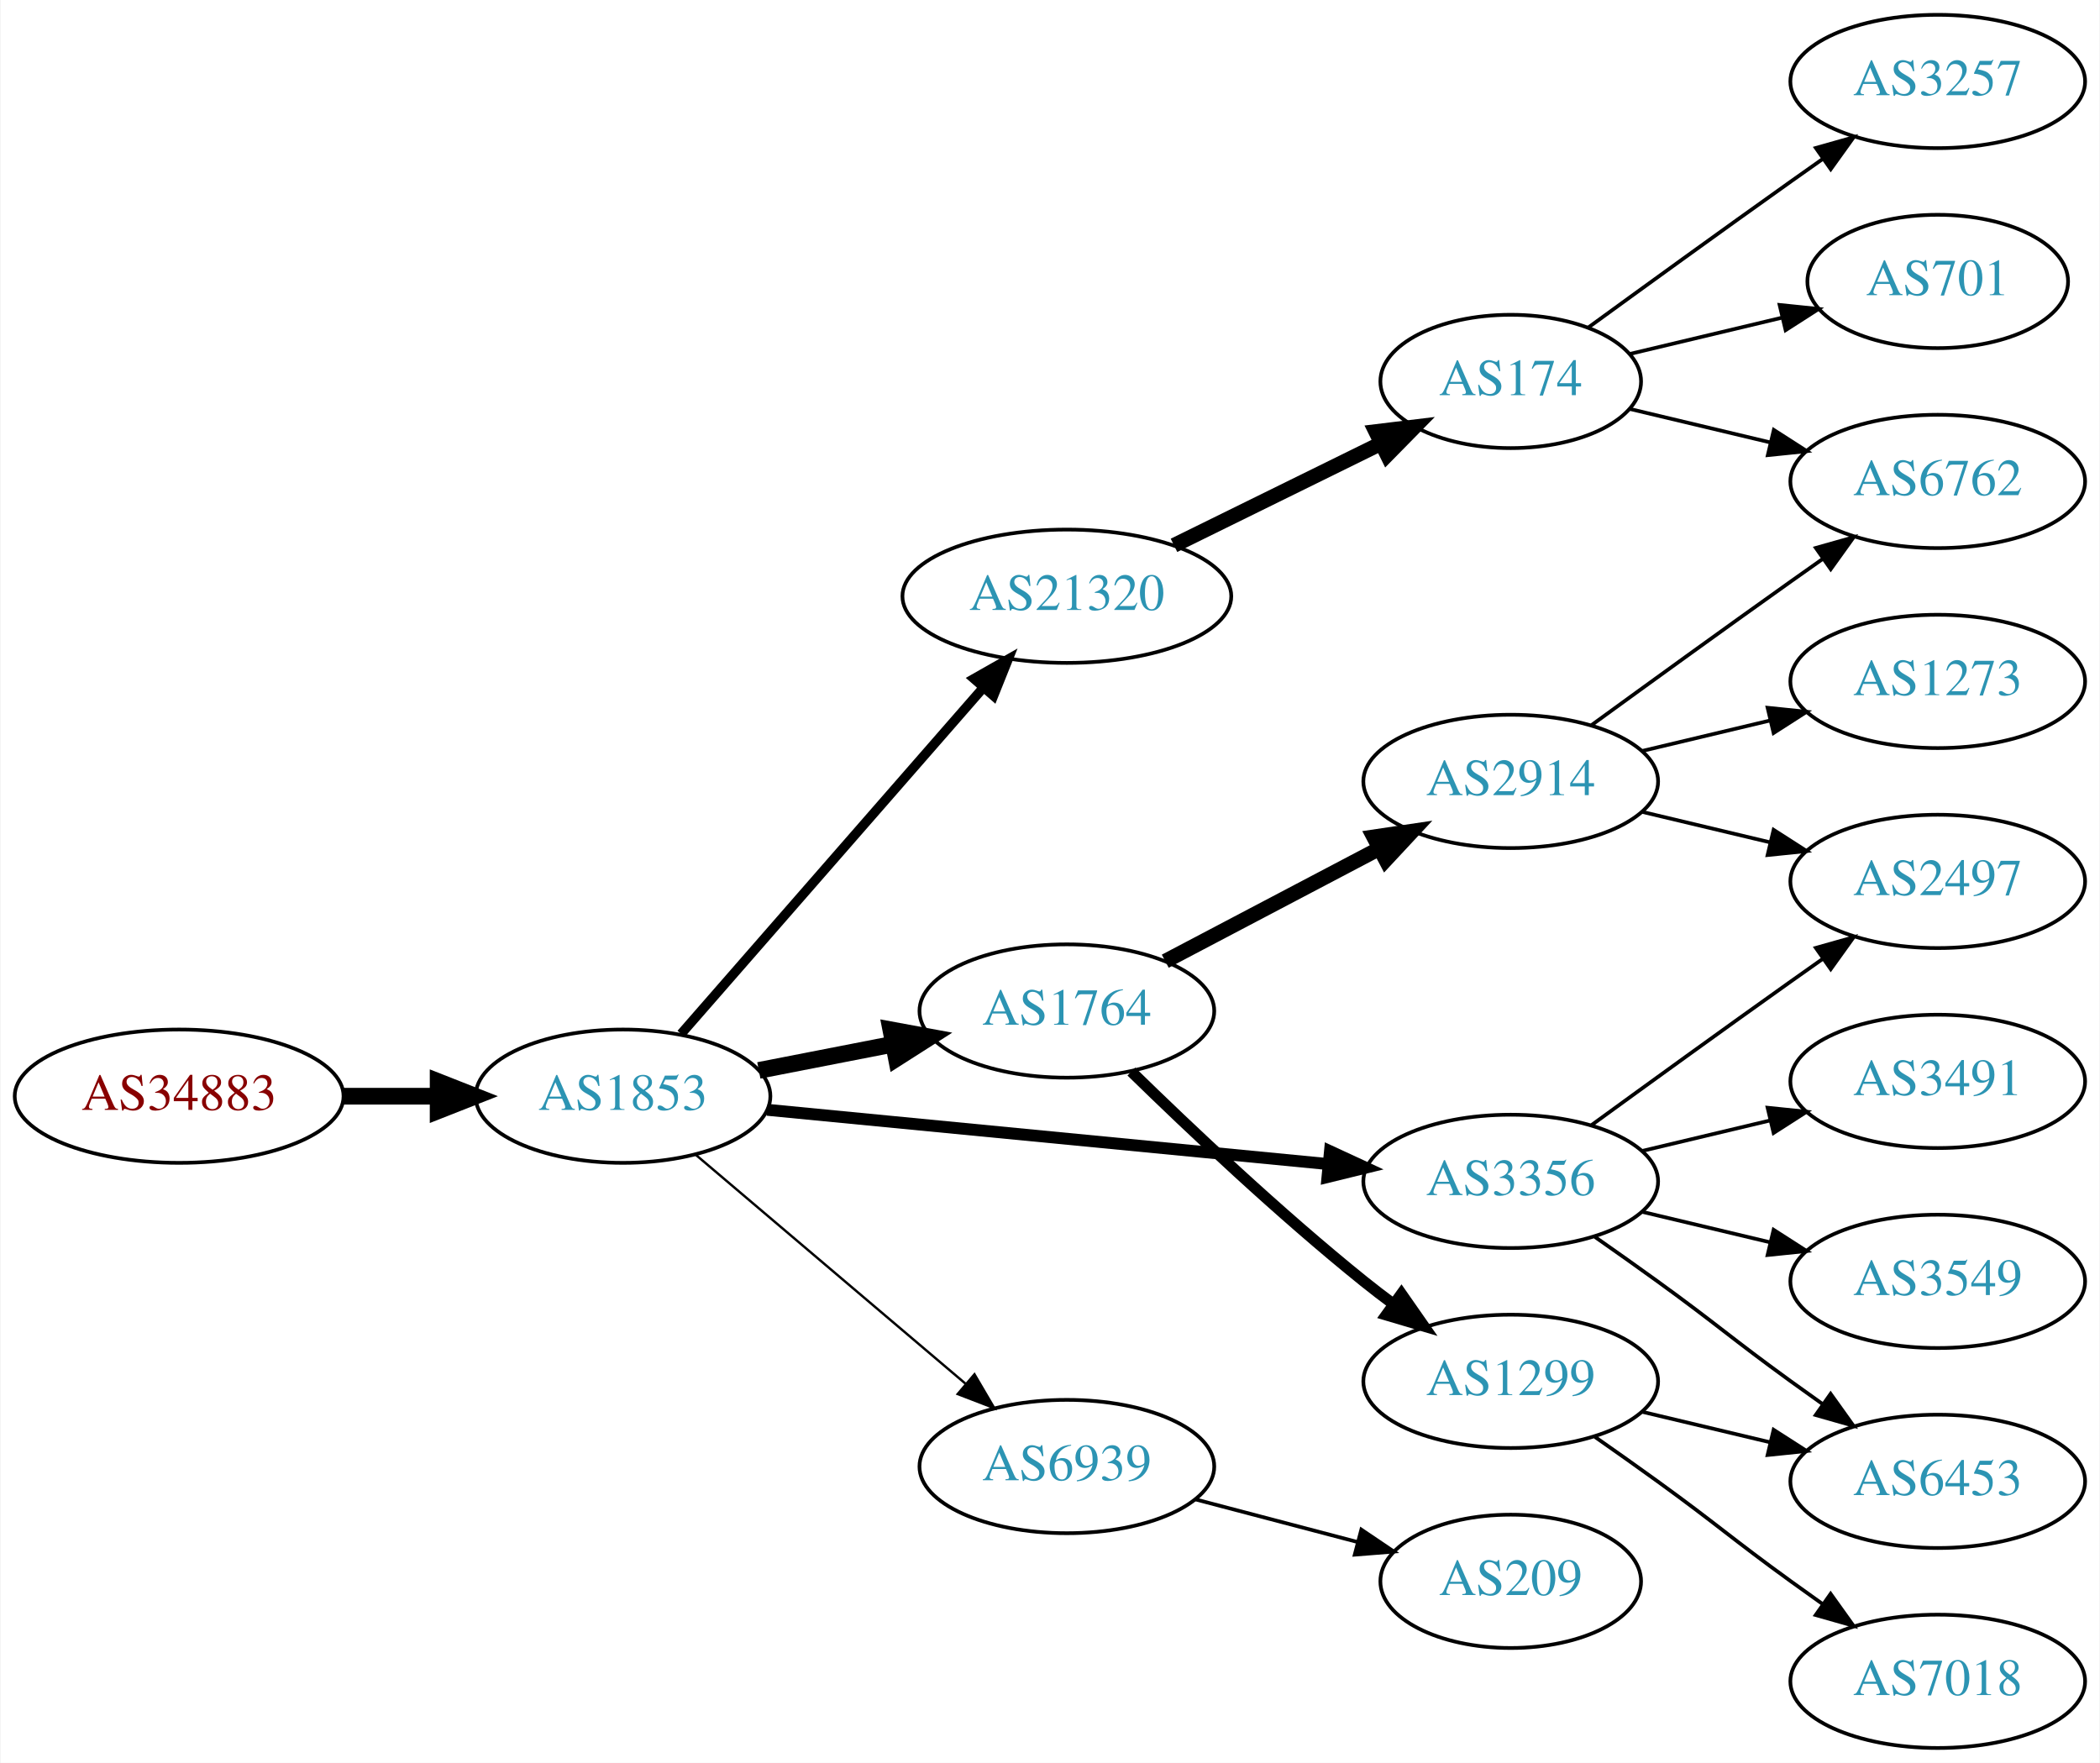
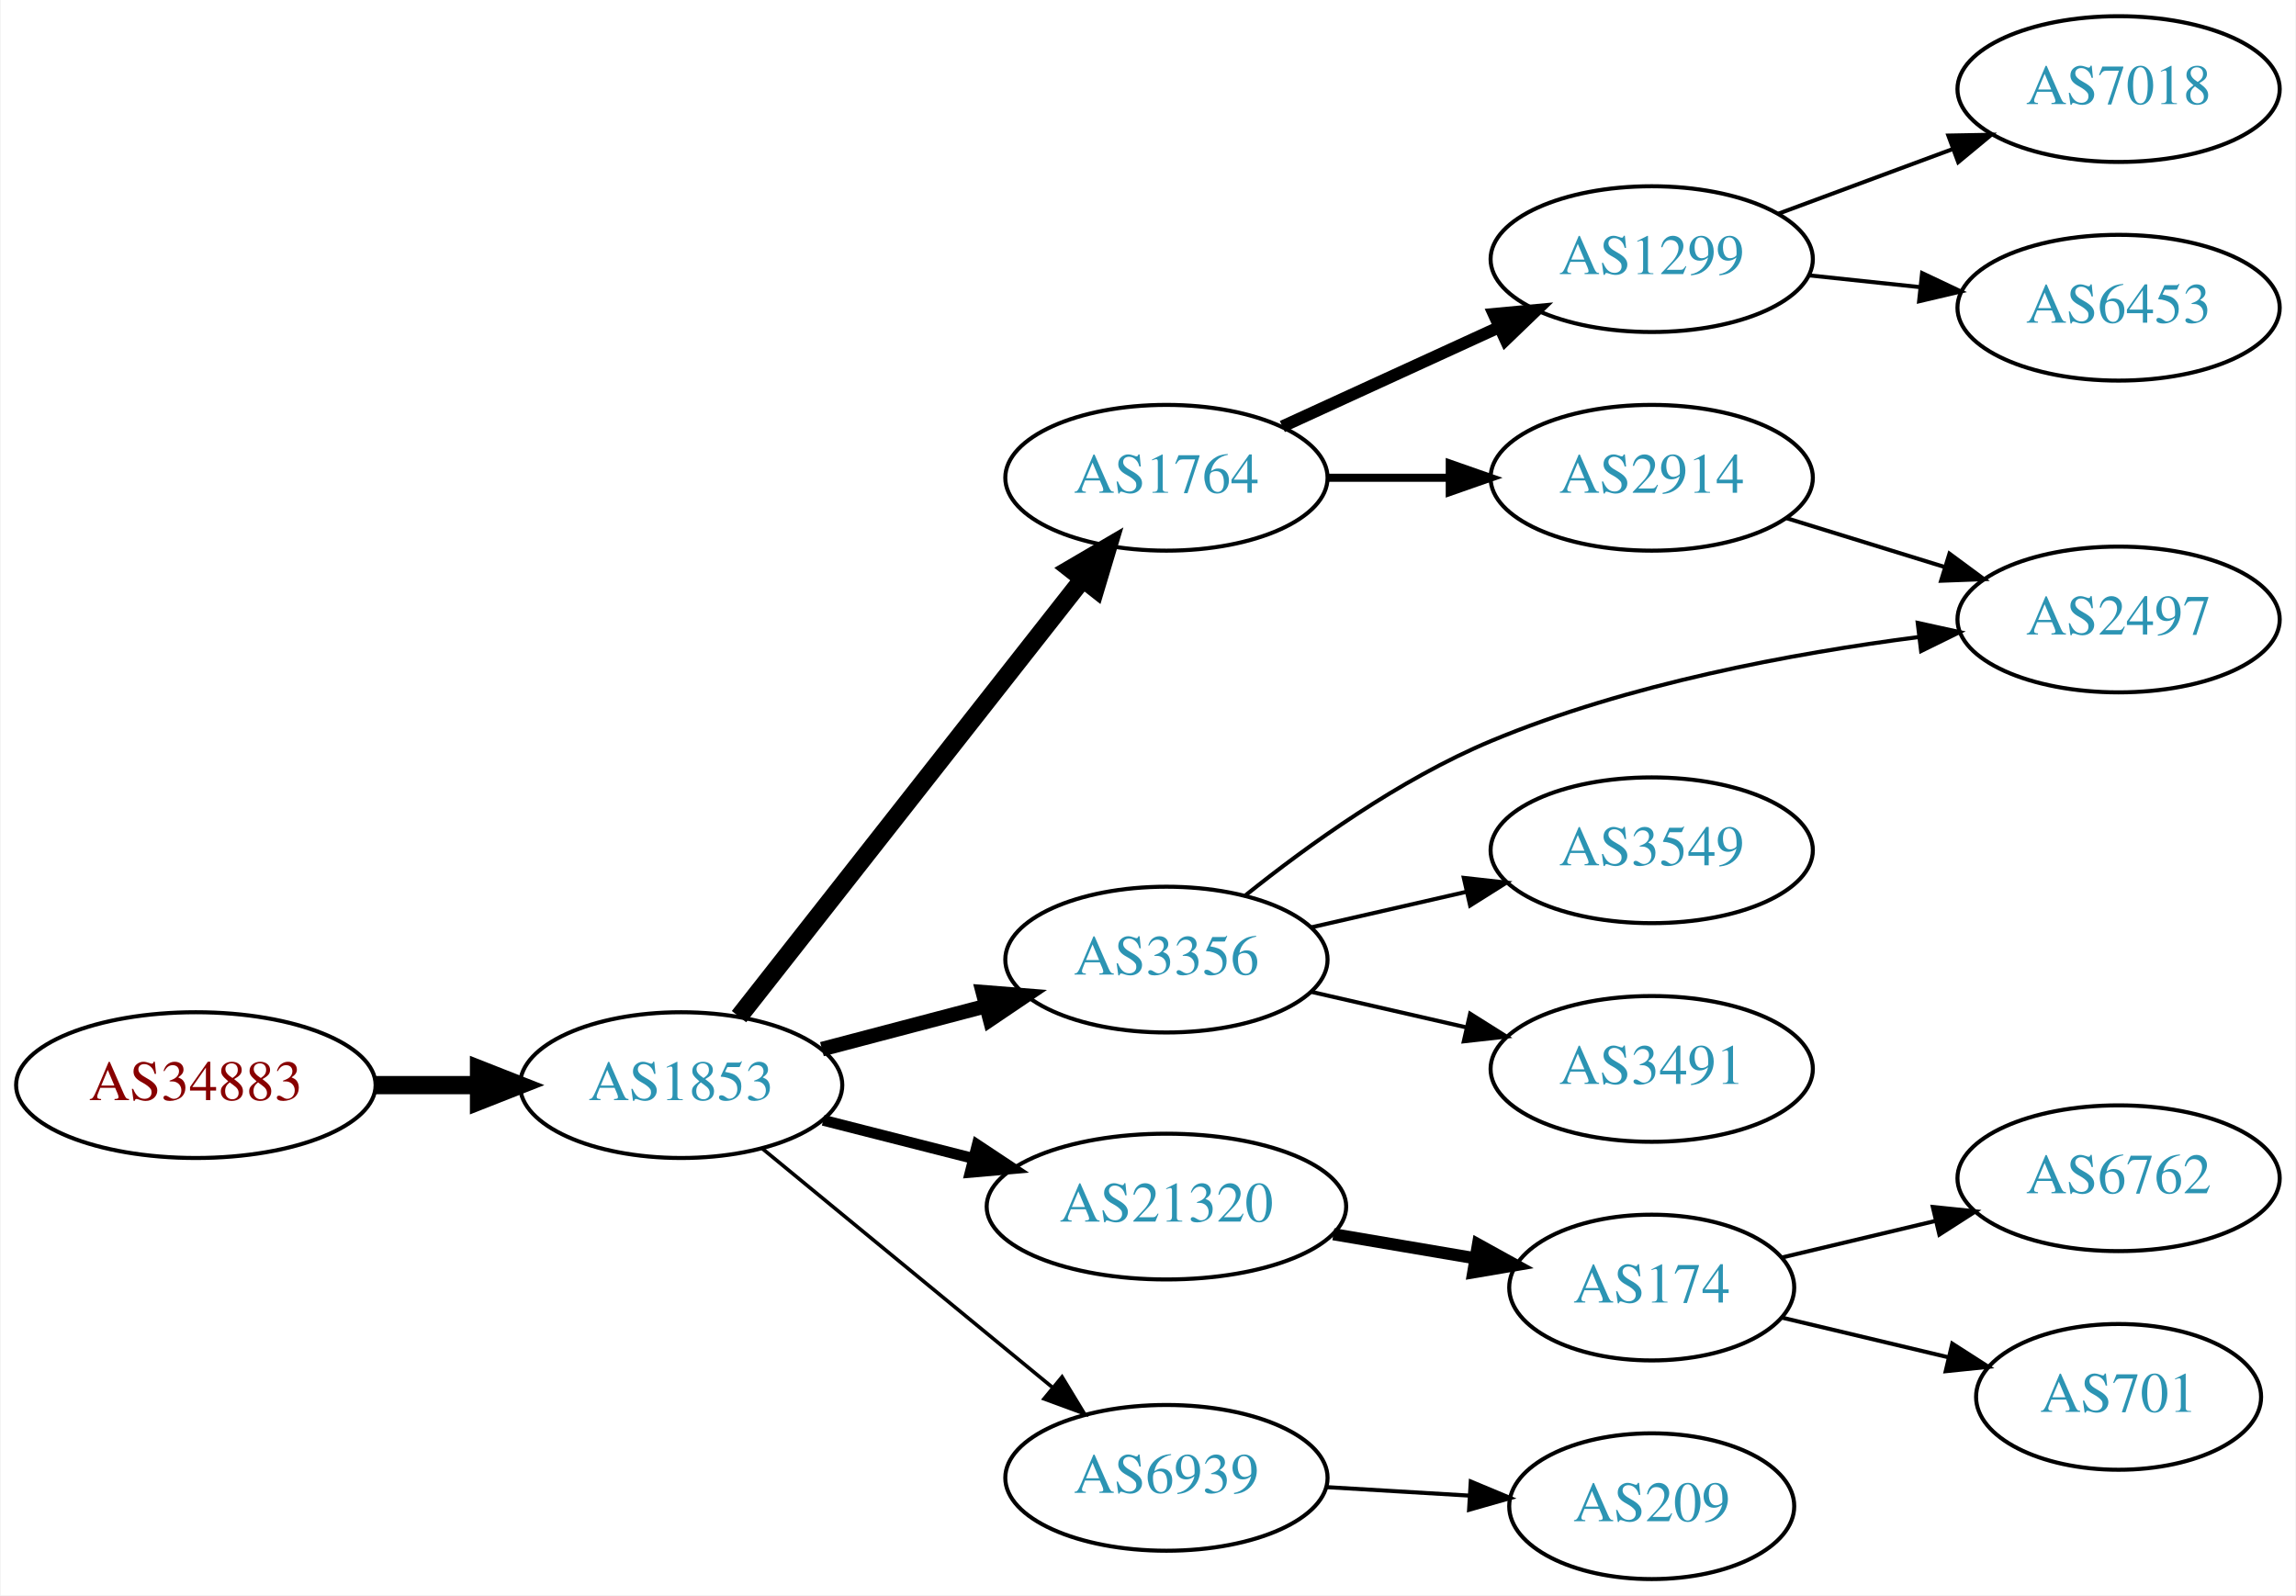
- <svg xmlns="http://www.w3.org/2000/svg" xmlns:xlink="http://www.w3.org/1999/xlink" width="567pt" height="476pt" viewBox="0.00 0.00 566.66 476.00">
-   <g id="graph0" class="graph" transform="scale(1 1) rotate(0) translate(4 472)">
-     <polygon fill="white" stroke="none" points="-4,4 -4,-472 562.663,-472 562.663,4 -4,4" />
+ <svg xmlns="http://www.w3.org/2000/svg" xmlns:xlink="http://www.w3.org/1999/xlink" width="567pt" height="394pt" viewBox="0.00 0.00 566.66 394.00">
+   <g id="graph0" class="graph" transform="scale(1 1) rotate(0) translate(4 390)">
+     <polygon fill="white" stroke="none" points="-4,4 -4,-390 562.663,-390 562.663,4 -4,4" />
    <g id="node1" class="node">
      <g id="a_node1">
        <a xlink:href="/asn/34883" xlink:title="AS34883 ~ FH JOANNEUM Gesellschaft mbH [AT]">
-           <ellipse fill="#ffffff" stroke="black" cx="44.196" cy="-176" rx="44.393" ry="18" />
-           <text text-anchor="middle" x="44.196" y="-172.3" font-family="Times,serif" font-size="14.00" fill="#880000">AS34883</text>
+           <ellipse fill="#ffffff" stroke="black" cx="44.196" cy="-122" rx="44.393" ry="18" />
+           <text text-anchor="middle" x="44.196" y="-118.3" font-family="Times,serif" font-size="14.00" fill="#880000">AS34883</text>
        </a>
      </g>
    </g>
    <g id="node2" class="node">
      <g id="a_node2">
        <a xlink:href="/asn/1853" xlink:title="AS1853 ~ ACOnet Backbone [AT]">
-           <ellipse fill="#ffffff" stroke="black" cx="164.039" cy="-176" rx="39.794" ry="18" />
-           <text text-anchor="middle" x="164.039" y="-172.3" font-family="Times,serif" font-size="14.00" fill="#2c94b3">AS1853</text>
+           <ellipse fill="#ffffff" stroke="black" cx="164.039" cy="-122" rx="39.794" ry="18" />
+           <text text-anchor="middle" x="164.039" y="-118.3" font-family="Times,serif" font-size="14.00" fill="#2c94b3">AS1853</text>
        </a>
      </g>
    </g>
    <g id="edge1" class="edge">
-       <path fill="none" stroke="black" stroke-width="4.5" d="M88.407,-176C96.72,-176 105.482,-176 113.965,-176" />
-       <polygon fill="black" stroke="black" stroke-width="4.5" points="114.123,-179.938 124.123,-176 114.123,-172.063 114.123,-179.938" />
+       <path fill="none" stroke="black" stroke-width="4.5" d="M88.407,-122C96.72,-122 105.482,-122 113.965,-122" />
+       <polygon fill="black" stroke="black" stroke-width="4.5" points="114.123,-125.938 124.123,-122 114.123,-118.063 114.123,-125.938" />
    </g>
    <g id="node3" class="node">
      <g id="a_node3">
        <a xlink:href="/asn/1764" xlink:title="AS1764 ~ NEXTLAYER-AS [AT]">
-           <ellipse fill="#ffffff" stroke="black" cx="283.881" cy="-199" rx="39.794" ry="18" />
-           <text text-anchor="middle" x="283.881" y="-195.3" font-family="Times,serif" font-size="14.00" fill="#2c94b3">AS1764</text>
+           <ellipse fill="#ffffff" stroke="black" cx="283.881" cy="-272" rx="39.794" ry="18" />
+           <text text-anchor="middle" x="283.881" y="-268.3" font-family="Times,serif" font-size="14.00" fill="#2c94b3">AS1764</text>
        </a>
      </g>
    </g>
    <g id="edge2" class="edge">
-       <path fill="none" stroke="black" stroke-width="4.5" d="M200.715,-182.963C212.147,-185.194 224.968,-187.697 237.022,-190.049" />
-       <polygon fill="black" stroke="black" stroke-width="4.5" points="236.35,-193.93 246.919,-191.981 237.859,-186.201 236.35,-193.93" />
+       <path fill="none" stroke="black" stroke-width="4.5" d="M178.328,-138.915C199.015,-165.248 239.041,-216.196 263.12,-246.847" />
+       <polygon fill="black" stroke="black" stroke-width="4.5" points="260.186,-249.485 269.46,-254.916 266.378,-244.62 260.186,-249.485" />
    </g>
    <g id="node4" class="node">
      <g id="a_node4">
        <a xlink:href="/asn/21320" xlink:title="AS21320 ~ GEANT Vereniging [EU]">
-           <ellipse fill="#ffffff" stroke="black" cx="283.881" cy="-311" rx="44.393" ry="18" />
-           <text text-anchor="middle" x="283.881" y="-307.3" font-family="Times,serif" font-size="14.00" fill="#2c94b3">AS21320</text>
+           <ellipse fill="#ffffff" stroke="black" cx="283.881" cy="-92" rx="44.393" ry="18" />
+           <text text-anchor="middle" x="283.881" y="-88.3" font-family="Times,serif" font-size="14.00" fill="#2c94b3">AS21320</text>
        </a>
      </g>
    </g>
    <g id="edge3" class="edge">
-       <path fill="none" stroke="black" stroke-width="2.571" d="M179.725,-192.825C200.278,-216.37 237.753,-259.302 261.431,-286.426" />
-       <polygon fill="black" stroke="black" stroke-width="2.571" points="258.797,-288.731 268.01,-293.963 264.07,-284.128 258.797,-288.731" />
+       <path fill="none" stroke="black" stroke-width="2.7" d="M199.124,-113.323C210.709,-110.373 223.863,-107.025 236.257,-103.87" />
+       <polygon fill="black" stroke="black" stroke-width="2.7" points="237.162,-107.251 245.989,-101.392 235.435,-100.467 237.162,-107.251" />
    </g>
    <g id="node5" class="node">
      <g id="a_node5">
        <a xlink:href="/asn/3356" xlink:title="AS3356 ~ Level 3 Parent, LLC [US]">
-           <ellipse fill="#ffffff" stroke="black" cx="403.724" cy="-153" rx="39.794" ry="18" />
-           <text text-anchor="middle" x="403.724" y="-149.3" font-family="Times,serif" font-size="14.00" fill="#2c94b3">AS3356</text>
+           <ellipse fill="#ffffff" stroke="black" cx="283.881" cy="-153" rx="39.794" ry="18" />
+           <text text-anchor="middle" x="283.881" y="-149.3" font-family="Times,serif" font-size="14.00" fill="#2c94b3">AS3356</text>
        </a>
      </g>
    </g>
    <g id="edge4" class="edge">
-       <path fill="none" stroke="black" stroke-width="3.214" d="M202.963,-172.33C244.062,-168.353 309.748,-161.997 354.488,-157.668" />
-       <polygon fill="black" stroke="black" stroke-width="3.214" points="354.924,-161.142 364.541,-156.695 354.25,-154.174 354.924,-161.142" />
+       <path fill="none" stroke="black" stroke-width="3.6" d="M198.808,-130.883C211.381,-134.191 225.836,-137.994 239.175,-141.502" />
+       <polygon fill="black" stroke="black" stroke-width="3.6" points="238.546,-144.956 249.107,-144.115 240.327,-138.186 238.546,-144.956" />
    </g>
    <g id="node6" class="node">
      <g id="a_node6">
        <a xlink:href="/asn/6939" xlink:title="AS6939 ~ Hurricane Electric LLC [US]">
-           <ellipse fill="#ffffff" stroke="black" cx="283.881" cy="-76" rx="39.794" ry="18" />
-           <text text-anchor="middle" x="283.881" y="-72.3" font-family="Times,serif" font-size="14.00" fill="#2c94b3">AS6939</text>
+           <ellipse fill="#ffffff" stroke="black" cx="283.881" cy="-25" rx="39.794" ry="18" />
+           <text text-anchor="middle" x="283.881" y="-21.3" font-family="Times,serif" font-size="14.00" fill="#2c94b3">AS6939</text>
        </a>
      </g>
    </g>
    <g id="edge5" class="edge">
-       <path fill="none" stroke="black" stroke-width="0.643" d="M183.711,-160.155C203.363,-143.478 234.459,-117.091 256.587,-98.313" />
-       <polygon fill="black" stroke="black" stroke-width="0.643" points="258.936,-100.91 264.296,-91.771 254.407,-95.573 258.936,-100.91" />
+       <path fill="none" stroke="black" stroke-width="0.9" d="M183.972,-106.415C203.356,-90.46 233.673,-65.505 255.635,-47.427" />
+       <polygon fill="black" stroke="black" stroke-width="0.9" points="258.107,-49.926 263.603,-40.868 253.658,-44.521 258.107,-49.926" />
    </g>
    <g id="node7" class="node">
      <g id="a_node7">
-         <a xlink:href="/asn/2914" xlink:title="AS2914 ~ NTT America, Inc. [US]">
-           <ellipse fill="#ffffff" stroke="black" cx="403.724" cy="-261" rx="39.794" ry="18" />
-           <text text-anchor="middle" x="403.724" y="-257.3" font-family="Times,serif" font-size="14.00" fill="#2c94b3">AS2914</text>
+         <a xlink:href="/asn/1299" xlink:title="AS1299 ~ Telia Carrier [EU]">
+           <ellipse fill="#ffffff" stroke="black" cx="403.724" cy="-326" rx="39.794" ry="18" />
+           <text text-anchor="middle" x="403.724" y="-322.3" font-family="Times,serif" font-size="14.00" fill="#2c94b3">AS1299</text>
        </a>
      </g>
    </g>
    <g id="edge6" class="edge">
-       <path fill="none" stroke="black" stroke-width="4" d="M310.451,-212.453C327.361,-221.35 349.734,-233.121 368.215,-242.844" />
-       <polygon fill="black" stroke="black" stroke-width="4" points="366.724,-246.014 377.204,-247.573 369.983,-239.82 366.724,-246.014" />
+       <path fill="none" stroke="black" stroke-width="3" d="M312.51,-284.661C328.467,-291.973 348.738,-301.261 366.02,-309.181" />
+       <polygon fill="black" stroke="black" stroke-width="3" points="364.719,-312.435 375.268,-313.419 367.635,-306.071 364.719,-312.435" />
    </g>
    <g id="node8" class="node">
      <g id="a_node8">
-         <a xlink:href="/asn/1299" xlink:title="AS1299 ~ Telia Carrier [EU]">
-           <ellipse fill="#ffffff" stroke="black" cx="403.724" cy="-99" rx="39.794" ry="18" />
-           <text text-anchor="middle" x="403.724" y="-95.3" font-family="Times,serif" font-size="14.00" fill="#2c94b3">AS1299</text>
+         <a xlink:href="/asn/2914" xlink:title="AS2914 ~ NTT America, Inc. [US]">
+           <ellipse fill="#ffffff" stroke="black" cx="403.724" cy="-272" rx="39.794" ry="18" />
+           <text text-anchor="middle" x="403.724" y="-268.3" font-family="Times,serif" font-size="14.00" fill="#2c94b3">AS2914</text>
        </a>
      </g>
    </g>
    <g id="edge7" class="edge">
-       <path fill="none" stroke="black" stroke-width="3" d="M301.287,-182.654C316.909,-167.389 341.345,-144.28 364.077,-126 366.629,-123.948 369.326,-121.879 372.062,-119.847" />
-       <polygon fill="black" stroke="black" stroke-width="3" points="374.215,-122.609 380.276,-113.92 370.119,-116.933 374.215,-122.609" />
+       <path fill="none" stroke="black" stroke-width="2" d="M323.794,-272C333.347,-272 343.697,-272 353.659,-272" />
+       <polygon fill="black" stroke="black" stroke-width="2" points="353.852,-275.5 363.852,-272 353.852,-268.5 353.852,-275.5" />
    </g>
    <g id="node9" class="node">
      <g id="a_node9">
        <a xlink:href="/asn/174" xlink:title="AS174 ~ Cogent Communications [US]">
-           <ellipse fill="#ffffff" stroke="black" cx="403.724" cy="-369" rx="35.194" ry="18" />
-           <text text-anchor="middle" x="403.724" y="-365.3" font-family="Times,serif" font-size="14.00" fill="#2c94b3">AS174</text>
+           <ellipse fill="#ffffff" stroke="black" cx="403.724" cy="-72" rx="35.194" ry="18" />
+           <text text-anchor="middle" x="403.724" y="-68.3" font-family="Times,serif" font-size="14.00" fill="#2c94b3">AS174</text>
        </a>
      </g>
    </g>
    <g id="edge8" class="edge">
-       <path fill="none" stroke="black" stroke-width="4" d="M312.808,-324.745C329.462,-332.942 350.734,-343.412 368.407,-352.11" />
-       <polygon fill="black" stroke="black" stroke-width="4" points="367.284,-355.458 377.802,-356.734 370.376,-349.178 367.284,-355.458" />
+       <path fill="none" stroke="black" stroke-width="3" d="M325.106,-85.173C336.337,-83.267 348.579,-81.189 359.951,-79.259" />
+       <polygon fill="black" stroke="black" stroke-width="3" points="360.823,-82.662 370.096,-77.537 359.651,-75.76 360.823,-82.662" />
+     </g>
+     <g id="node10" class="node">
+       <g id="a_node10">
+         <a xlink:href="/asn/2497" xlink:title="AS2497 ~ Internet Initiative Japan Inc. [JP]">
+           <ellipse fill="#ffffff" stroke="black" cx="519.017" cy="-237" rx="39.794" ry="18" />
+           <text text-anchor="middle" x="519.017" y="-233.3" font-family="Times,serif" font-size="14.00" fill="#2c94b3">AS2497</text>
+         </a>
+       </g>
+     </g>
+     <g id="edge9" class="edge">
+       <path fill="none" stroke="black" d="M303.45,-168.907C318.74,-181.17 341.503,-197.576 364.077,-207 397.827,-221.089 438.538,-228.652 469.615,-232.659" />
+       <polygon fill="black" stroke="black" points="469.413,-236.16 479.761,-233.886 470.254,-229.21 469.413,-236.16" />
+     </g>
+     <g id="node11" class="node">
+       <g id="a_node11">
+         <a xlink:href="/asn/3549" xlink:title="AS3549 ~ Level 3 Parent, LLC [US]">
+           <ellipse fill="#ffffff" stroke="black" cx="403.724" cy="-180" rx="39.794" ry="18" />
+           <text text-anchor="middle" x="403.724" y="-176.3" font-family="Times,serif" font-size="14.00" fill="#2c94b3">AS3549</text>
+         </a>
+       </g>
+     </g>
+     <g id="edge10" class="edge">
+       <path fill="none" stroke="black" d="M319.6,-160.955C331.6,-163.704 345.221,-166.825 357.914,-169.733" />
+       <polygon fill="black" stroke="black" points="357.316,-173.187 367.845,-172.009 358.88,-166.364 357.316,-173.187" />
+     </g>
+     <g id="node12" class="node">
+       <g id="a_node12">
+         <a xlink:href="/asn/3491" xlink:title="AS3491 ~ PCCW Global, Inc. [US]">
+           <ellipse fill="#ffffff" stroke="black" cx="403.724" cy="-126" rx="39.794" ry="18" />
+           <text text-anchor="middle" x="403.724" y="-122.3" font-family="Times,serif" font-size="14.00" fill="#2c94b3">AS3491</text>
+         </a>
+       </g>
+     </g>
+     <g id="edge11" class="edge">
+       <path fill="none" stroke="black" d="M319.6,-145.045C331.6,-142.296 345.221,-139.175 357.914,-136.267" />
+       <polygon fill="black" stroke="black" points="358.88,-139.636 367.845,-133.991 357.316,-132.813 358.88,-139.636" />
+     </g>
+     <g id="node15" class="node">
+       <g id="a_node15">
+         <a xlink:href="/asn/209" xlink:title="AS209 ~ CenturyLink Communications, LLC [US]">
+           <ellipse fill="#ffffff" stroke="black" cx="403.724" cy="-18" rx="35.194" ry="18" />
+           <text text-anchor="middle" x="403.724" y="-14.3" font-family="Times,serif" font-size="14.00" fill="#2c94b3">AS209</text>
+         </a>
+       </g>
+     </g>
+     <g id="edge14" class="edge">
+       <path fill="none" stroke="black" d="M323.467,-22.708C334.671,-22.042 346.992,-21.311 358.512,-20.626" />
+       <polygon fill="black" stroke="black" points="359.037,-24.101 368.812,-20.014 358.622,-17.114 359.037,-24.101" />
    </g>
    <g id="node13" class="node">
      <g id="a_node13">
-         <a xlink:href="/asn/3491" xlink:title="AS3491 ~ PCCW Global, Inc. [US]">
-           <ellipse fill="#ffffff" stroke="black" cx="519.017" cy="-180" rx="39.794" ry="18" />
-           <text text-anchor="middle" x="519.017" y="-176.3" font-family="Times,serif" font-size="14.00" fill="#2c94b3">AS3491</text>
+         <a xlink:href="/asn/7018" xlink:title="AS7018 ~ AT&amp;T Services, Inc. [US]">
+           <ellipse fill="#ffffff" stroke="black" cx="519.017" cy="-368" rx="39.794" ry="18" />
+           <text text-anchor="middle" x="519.017" y="-364.3" font-family="Times,serif" font-size="14.00" fill="#2c94b3">AS7018</text>
        </a>
      </g>
    </g>
    <g id="edge12" class="edge">
-       <path fill="none" stroke="black" d="M439.331,-161.248C450.202,-163.838 462.357,-166.735 473.799,-169.462" />
-       <polygon fill="black" stroke="black" points="473.082,-172.889 483.621,-171.803 474.705,-166.08 473.082,-172.889" />
+       <path fill="none" stroke="black" d="M435.084,-337.255C448.291,-342.151 463.948,-347.956 478.081,-353.195" />
+       <polygon fill="black" stroke="black" points="476.979,-356.519 487.572,-356.714 479.413,-349.956 476.979,-356.519" />
    </g>
    <g id="node14" class="node">
      <g id="a_node14">
-         <a xlink:href="/asn/2497" xlink:title="AS2497 ~ Internet Initiative Japan Inc. [JP]">
-           <ellipse fill="#ffffff" stroke="black" cx="519.017" cy="-234" rx="39.794" ry="18" />
-           <text text-anchor="middle" x="519.017" y="-230.3" font-family="Times,serif" font-size="14.00" fill="#2c94b3">AS2497</text>
+         <a xlink:href="/asn/6453" xlink:title="AS6453 ~ TATA COMMUNICATIONS (AMERICA) INC [US]">
+           <ellipse fill="#ffffff" stroke="black" cx="519.017" cy="-314" rx="39.794" ry="18" />
+           <text text-anchor="middle" x="519.017" y="-310.3" font-family="Times,serif" font-size="14.00" fill="#2c94b3">AS6453</text>
        </a>
      </g>
    </g>
    <g id="edge13" class="edge">
-       <path fill="none" stroke="black" d="M425.572,-168.222C440.506,-179.091 461.12,-194.025 479.37,-207 482.191,-209.005 485.134,-211.085 488.082,-213.159" />
-       <polygon fill="black" stroke="black" points="486.109,-216.05 496.306,-218.926 490.128,-210.319 486.109,-216.05" />
-     </g>
-     <g id="node15" class="node">
-       <g id="a_node15">
-         <a xlink:href="/asn/3549" xlink:title="AS3549 ~ Level 3 Parent, LLC [US]">
-           <ellipse fill="#ffffff" stroke="black" cx="519.017" cy="-126" rx="39.794" ry="18" />
-           <text text-anchor="middle" x="519.017" y="-122.3" font-family="Times,serif" font-size="14.00" fill="#2c94b3">AS3549</text>
-         </a>
-       </g>
-     </g>
-     <g id="edge14" class="edge">
-       <path fill="none" stroke="black" d="M439.331,-144.752C450.202,-142.162 462.357,-139.265 473.799,-136.538" />
-       <polygon fill="black" stroke="black" points="474.705,-139.92 483.621,-134.197 473.082,-133.111 474.705,-139.92" />
+       <path fill="none" stroke="black" d="M442.449,-322.004C451.241,-321.073 460.721,-320.069 469.895,-319.097" />
+       <polygon fill="black" stroke="black" points="470.495,-322.553 480.07,-318.019 469.757,-315.592 470.495,-322.553" />
+     </g>
+     <g id="edge17" class="edge">
+       <path fill="none" stroke="black" d="M436.886,-262.064C449.084,-258.295 463.159,-253.947 476.125,-249.942" />
+       <polygon fill="black" stroke="black" points="477.253,-253.257 485.774,-246.961 475.187,-246.569 477.253,-253.257" />
    </g>
    <g id="node16" class="node">
      <g id="a_node16">
-         <a xlink:href="/asn/6453" xlink:title="AS6453 ~ TATA COMMUNICATIONS (AMERICA) INC [US]">
-           <ellipse fill="#ffffff" stroke="black" cx="519.017" cy="-72" rx="39.794" ry="18" />
-           <text text-anchor="middle" x="519.017" y="-68.3" font-family="Times,serif" font-size="14.00" fill="#2c94b3">AS6453</text>
+         <a xlink:href="/asn/6762" xlink:title="AS6762 ~ TELECOM ITALIA SPARKLE S.p.A. [IT]">
+           <ellipse fill="#ffffff" stroke="black" cx="519.017" cy="-99" rx="39.794" ry="18" />
+           <text text-anchor="middle" x="519.017" y="-95.3" font-family="Times,serif" font-size="14.00" fill="#2c94b3">AS6762</text>
        </a>
      </g>
    </g>
    <g id="edge15" class="edge">
-       <path fill="none" stroke="black" d="M426.481,-137.991C432.015,-134.121 437.934,-129.936 443.37,-126 459.57,-114.271 463.17,-110.729 479.37,-99 482.173,-96.971 485.105,-94.875 488.045,-92.79" />
-       <polygon fill="black" stroke="black" points="490.096,-95.627 496.26,-87.009 486.068,-89.903 490.096,-95.627" />
-     </g>
-     <g id="node19" class="node">
-       <g id="a_node19">
-         <a xlink:href="/asn/209" xlink:title="AS209 ~ CenturyLink Communications, LLC [US]">
-           <ellipse fill="#ffffff" stroke="black" cx="403.724" cy="-45" rx="35.194" ry="18" />
-           <text text-anchor="middle" x="403.724" y="-41.3" font-family="Times,serif" font-size="14.00" fill="#2c94b3">AS209</text>
-         </a>
-       </g>
-     </g>
-     <g id="edge21" class="edge">
-       <path fill="none" stroke="black" d="M318.65,-67.117C332.223,-63.546 347.988,-59.399 362.174,-55.667" />
-       <polygon fill="black" stroke="black" points="363.39,-58.966 372.17,-53.038 361.609,-52.197 363.39,-58.966" />
-     </g>
-     <g id="node12" class="node">
-       <g id="a_node12">
-         <a xlink:href="/asn/6762" xlink:title="AS6762 ~ TELECOM ITALIA SPARKLE S.p.A. [IT]">
-           <ellipse fill="#ffffff" stroke="black" cx="519.017" cy="-342" rx="39.794" ry="18" />
-           <text text-anchor="middle" x="519.017" y="-338.3" font-family="Times,serif" font-size="14.00" fill="#2c94b3">AS6762</text>
-         </a>
-       </g>
-     </g>
-     <g id="edge16" class="edge">
-       <path fill="none" stroke="black" d="M425.572,-276.222C440.506,-287.091 461.12,-302.025 479.37,-315 482.191,-317.005 485.134,-319.085 488.082,-321.159" />
-       <polygon fill="black" stroke="black" points="486.109,-324.05 496.306,-326.926 490.128,-318.319 486.109,-324.05" />
-     </g>
-     <g id="edge18" class="edge">
-       <path fill="none" stroke="black" d="M439.331,-252.752C450.202,-250.162 462.357,-247.265 473.799,-244.538" />
-       <polygon fill="black" stroke="black" points="474.705,-247.92 483.621,-242.197 473.082,-241.111 474.705,-247.92" />
+       <path fill="none" stroke="black" d="M435.981,-79.449C447.661,-82.233 461.157,-85.449 473.786,-88.459" />
+       <polygon fill="black" stroke="black" points="473.139,-91.903 483.678,-90.816 474.762,-85.093 473.139,-91.903" />
    </g>
    <g id="node17" class="node">
      <g id="a_node17">
-         <a xlink:href="/asn/1273" xlink:title="AS1273 ~ Vodafone Group PLC [EU]">
-           <ellipse fill="#ffffff" stroke="black" cx="519.017" cy="-288" rx="39.794" ry="18" />
-           <text text-anchor="middle" x="519.017" y="-284.3" font-family="Times,serif" font-size="14.00" fill="#2c94b3">AS1273</text>
-         </a>
-       </g>
-     </g>
-     <g id="edge17" class="edge">
-       <path fill="none" stroke="black" d="M439.331,-269.248C450.202,-271.838 462.357,-274.735 473.799,-277.462" />
-       <polygon fill="black" stroke="black" points="473.082,-280.889 483.621,-279.803 474.705,-274.08 473.082,-280.889" />
-     </g>
-     <g id="edge20" class="edge">
-       <path fill="none" stroke="black" d="M439.331,-90.752C450.202,-88.162 462.357,-85.265 473.799,-82.538" />
-       <polygon fill="black" stroke="black" points="474.705,-85.92 483.621,-80.197 473.082,-79.111 474.705,-85.92" />
-     </g>
-     <g id="node18" class="node">
-       <g id="a_node18">
-         <a xlink:href="/asn/7018" xlink:title="AS7018 ~ AT&amp;T Services, Inc. [US]">
-           <ellipse fill="#ffffff" stroke="black" cx="519.017" cy="-18" rx="39.794" ry="18" />
-           <text text-anchor="middle" x="519.017" y="-14.3" font-family="Times,serif" font-size="14.00" fill="#2c94b3">AS7018</text>
-         </a>
-       </g>
-     </g>
-     <g id="edge19" class="edge">
-       <path fill="none" stroke="black" d="M426.481,-83.991C432.015,-80.121 437.934,-75.936 443.37,-72 459.57,-60.271 463.17,-56.729 479.37,-45 482.173,-42.971 485.105,-40.875 488.045,-38.791" />
-       <polygon fill="black" stroke="black" points="490.096,-41.627 496.26,-33.009 486.068,-35.903 490.096,-41.627" />
-     </g>
-     <g id="node10" class="node">
-       <g id="a_node10">
-         <a xlink:href="/asn/3257" xlink:title="AS3257 ~ GTT [DE]">
-           <ellipse fill="#ffffff" stroke="black" cx="519.017" cy="-450" rx="39.794" ry="18" />
-           <text text-anchor="middle" x="519.017" y="-446.3" font-family="Times,serif" font-size="14.00" fill="#2c94b3">AS3257</text>
-         </a>
-       </g>
-     </g>
-     <g id="edge9" class="edge">
-       <path fill="none" stroke="black" d="M424.62,-383.529C439.621,-394.45 460.729,-409.747 479.37,-423 482.191,-425.005 485.134,-427.085 488.082,-429.159" />
-       <polygon fill="black" stroke="black" points="486.109,-432.05 496.306,-434.926 490.128,-426.319 486.109,-432.05" />
-     </g>
-     <g id="node11" class="node">
-       <g id="a_node11">
        <a xlink:href="/asn/701" xlink:title="AS701 ~ UUNET [US]">
-           <ellipse fill="#ffffff" stroke="black" cx="519.017" cy="-396" rx="35.194" ry="18" />
-           <text text-anchor="middle" x="519.017" y="-392.3" font-family="Times,serif" font-size="14.00" fill="#2c94b3">AS701</text>
-         </a>
-       </g>
-     </g>
-     <g id="edge10" class="edge">
-       <path fill="none" stroke="black" d="M435.981,-376.449C448.612,-379.459 463.366,-382.976 476.852,-386.19" />
-       <polygon fill="black" stroke="black" points="476.322,-389.661 486.861,-388.575 477.945,-382.852 476.322,-389.661" />
-     </g>
-     <g id="edge11" class="edge">
-       <path fill="none" stroke="black" d="M435.981,-361.551C447.661,-358.767 461.157,-355.551 473.786,-352.541" />
-       <polygon fill="black" stroke="black" points="474.762,-355.907 483.678,-350.184 473.139,-349.097 474.762,-355.907" />
+           <ellipse fill="#ffffff" stroke="black" cx="519.017" cy="-45" rx="35.194" ry="18" />
+           <text text-anchor="middle" x="519.017" y="-41.3" font-family="Times,serif" font-size="14.00" fill="#2c94b3">AS701</text>
+         </a>
+       </g>
+     </g>
+     <g id="edge16" class="edge">
+       <path fill="none" stroke="black" d="M435.981,-64.551C448.612,-61.541 463.366,-58.024 476.852,-54.81" />
+       <polygon fill="black" stroke="black" points="477.945,-58.148 486.861,-52.425 476.322,-51.339 477.945,-58.148" />
    </g>
  </g>
</svg>
